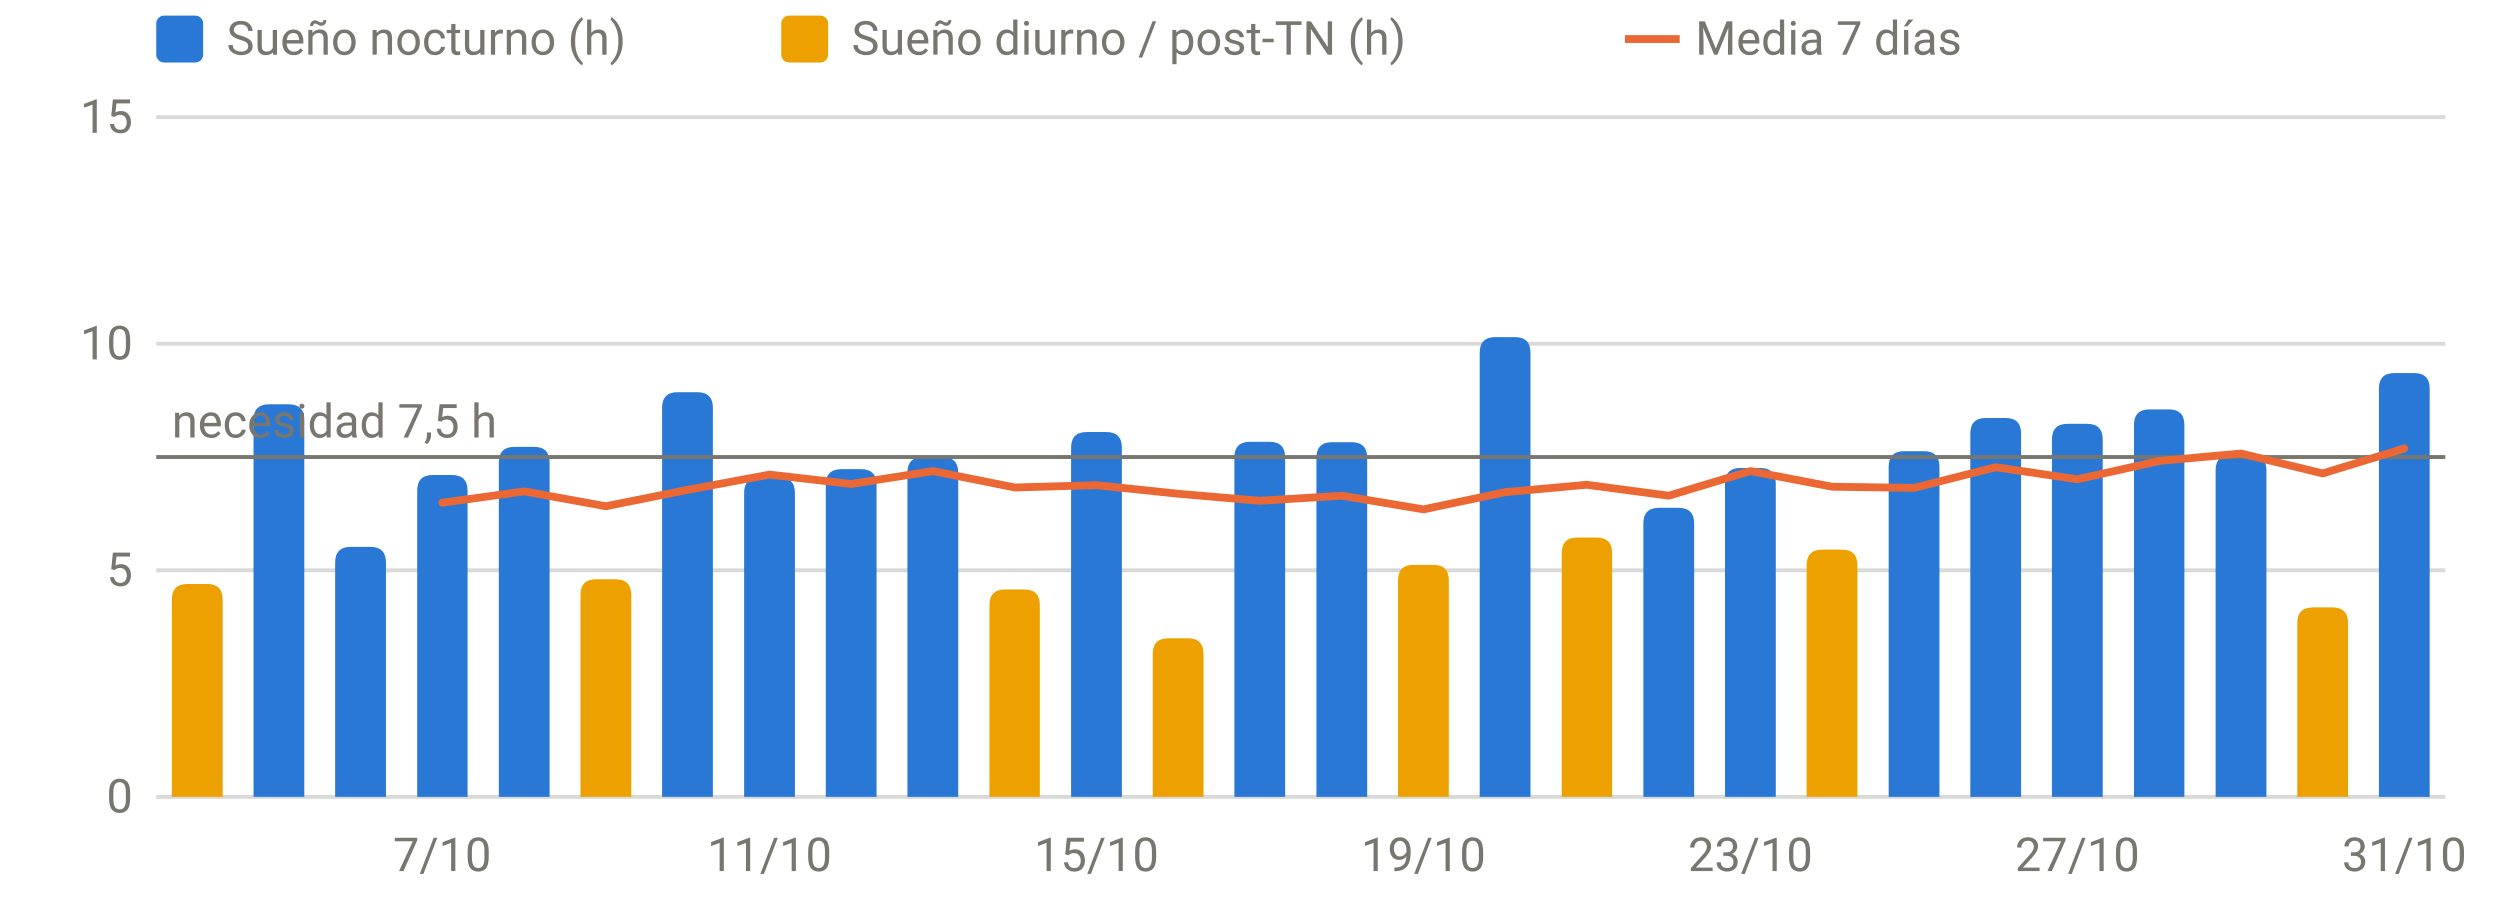
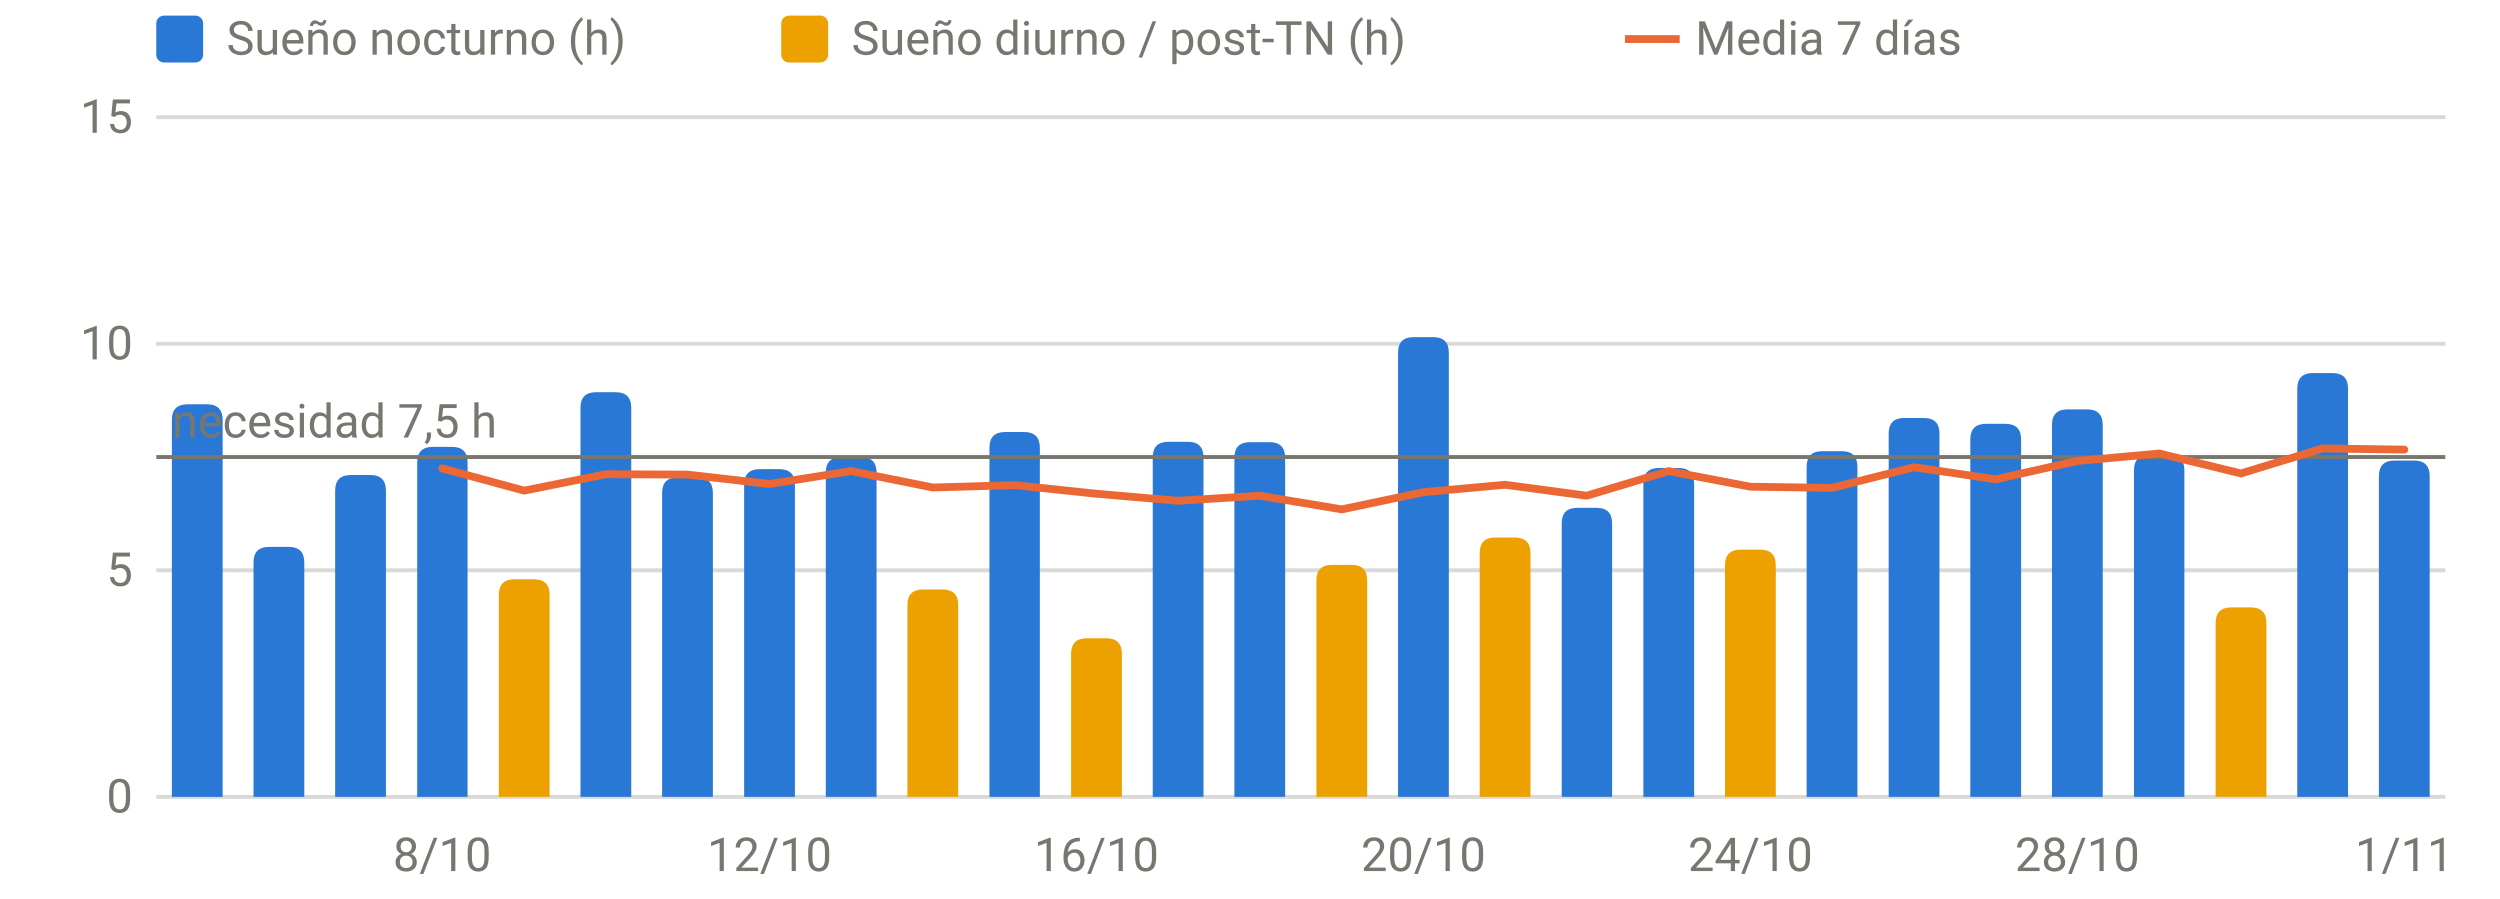
<svg xmlns="http://www.w3.org/2000/svg" viewBox="0 0 640 230" width="640" height="230" role="img" aria-label="Sueño por noche" font-family="system-ui,-apple-system,Segoe UI,Roboto,sans-serif" font-size="12" fill="#77766f">
  <line x1="40" x2="626" y1="204.0" y2="204.0" stroke="rgba(119,118,111,0.28)" stroke-width="1" />
  <text x="34" y="208.0" text-anchor="end">0</text>
  <line x1="40" x2="626" y1="146.0" y2="146.0" stroke="rgba(119,118,111,0.28)" stroke-width="1" />
  <text x="34" y="150.0" text-anchor="end">5</text>
  <line x1="40" x2="626" y1="88.0" y2="88.0" stroke="rgba(119,118,111,0.28)" stroke-width="1" />
  <text x="34" y="92.0" text-anchor="end">10</text>
  <line x1="40" x2="626" y1="30.0" y2="30.0" stroke="rgba(119,118,111,0.28)" stroke-width="1" />
  <text x="34" y="34.0" text-anchor="end">15</text>
-   <text x="113.2" y="223" text-anchor="middle">7/10</text>
-   <text x="197.0" y="223" text-anchor="middle">11/10</text>
-   <text x="280.7" y="223" text-anchor="middle">15/10</text>
-   <text x="364.4" y="223" text-anchor="middle">19/10</text>
-   <text x="448.1" y="223" text-anchor="middle">23/10</text>
-   <text x="531.8" y="223" text-anchor="middle">27/10</text>
-   <text x="615.5" y="223" text-anchor="middle">31/10</text>
-   <path d="M64.9,204.0V107.5Q64.9,103.5 68.9,103.5H73.9Q77.9,103.5 77.9,107.5V204.0Z" fill="#2a78d6" />
-   <path d="M85.8,204.0V144.0Q85.8,140.0 89.8,140.0H94.8Q98.8,140.0 98.8,144.0V204.0Z" fill="#2a78d6" />
-   <path d="M106.8,204.0V125.6Q106.8,121.6 110.8,121.6H115.7Q119.7,121.6 119.7,125.6V204.0Z" fill="#2a78d6" />
-   <path d="M127.7,204.0V118.4Q127.7,114.4 131.7,114.4H136.7Q140.7,114.4 140.7,118.4V204.0Z" fill="#2a78d6" />
-   <path d="M169.5,204.0V104.4Q169.5,100.4 173.5,100.4H178.5Q182.5,100.4 182.5,104.4V204.0Z" fill="#2a78d6" />
-   <path d="M190.5,204.0V126.2Q190.5,122.2 194.5,122.2H199.5Q203.5,122.2 203.5,126.2V204.0Z" fill="#2a78d6" />
-   <path d="M211.4,204.0V124.1Q211.4,120.1 215.4,120.1H220.4Q224.4,120.1 224.4,124.1V204.0Z" fill="#2a78d6" />
-   <path d="M232.3,204.0V121.0Q232.3,117.0 236.3,117.0H241.3Q245.3,117.0 245.3,121.0V204.0Z" fill="#2a78d6" />
-   <path d="M274.2,204.0V114.6Q274.2,110.6 278.2,110.6H283.2Q287.2,110.6 287.2,114.6V204.0Z" fill="#2a78d6" />
-   <path d="M316.0,204.0V117.1Q316.0,113.1 320.0,113.1H325.0Q329.0,113.1 329.0,117.1V204.0Z" fill="#2a78d6" />
-   <path d="M337.0,204.0V117.2Q337.0,113.2 341.0,113.2H346.0Q350.0,113.2 350.0,117.2V204.0Z" fill="#2a78d6" />
-   <path d="M378.8,204.0V90.3Q378.8,86.3 382.8,86.3H387.8Q391.8,86.3 391.8,90.3V204.0Z" fill="#2a78d6" />
-   <path d="M420.7,204.0V134.0Q420.7,130.0 424.7,130.0H429.7Q433.7,130.0 433.7,134.0V204.0Z" fill="#2a78d6" />
-   <path d="M441.6,204.0V123.8Q441.6,119.8 445.6,119.8H450.6Q454.6,119.8 454.6,123.8V204.0Z" fill="#2a78d6" />
-   <path d="M483.5,204.0V119.5Q483.5,115.5 487.5,115.5H492.5Q496.5,115.5 496.5,119.5V204.0Z" fill="#2a78d6" />
-   <path d="M504.4,204.0V111.0Q504.4,107.0 508.4,107.0H513.4Q517.4,107.0 517.4,111.0V204.0Z" fill="#2a78d6" />
-   <path d="M525.3,204.0V112.5Q525.3,108.5 529.3,108.5H534.3Q538.3,108.5 538.3,112.5V204.0Z" fill="#2a78d6" />
-   <path d="M546.3,204.0V108.8Q546.3,104.8 550.3,104.8H555.2Q559.2,104.8 559.2,108.8V204.0Z" fill="#2a78d6" />
-   <path d="M567.2,204.0V120.4Q567.2,116.4 571.2,116.4H576.2Q580.2,116.4 580.2,120.4V204.0Z" fill="#2a78d6" />
-   <path d="M609.0,204.0V99.5Q609.0,95.5 613.0,95.5H618.0Q622.0,95.5 622.0,99.5V204.0Z" fill="#2a78d6" />
-   <path d="M44.0,204.0V153.5Q44.0,149.5 48.0,149.5H53.0Q57.0,149.5 57.0,153.5V204.0Z" fill="#eda100" />
-   <path d="M148.6,204.0V152.3Q148.6,148.3 152.6,148.3H157.6Q161.6,148.3 161.6,152.3V204.0Z" fill="#eda100" />
-   <path d="M253.3,204.0V154.9Q253.3,150.9 257.3,150.9H262.2Q266.2,150.9 266.2,154.9V204.0Z" fill="#eda100" />
-   <path d="M295.1,204.0V167.4Q295.1,163.4 299.1,163.4H304.1Q308.1,163.4 308.1,167.4V204.0Z" fill="#eda100" />
-   <path d="M357.9,204.0V148.6Q357.9,144.6 361.9,144.6H366.9Q370.9,144.6 370.9,148.6V204.0Z" fill="#eda100" />
-   <path d="M399.8,204.0V141.6Q399.8,137.6 403.8,137.6H408.7Q412.7,137.6 412.7,141.6V204.0Z" fill="#eda100" />
-   <path d="M462.5,204.0V144.7Q462.5,140.7 466.5,140.7H471.5Q475.5,140.7 475.5,144.7V204.0Z" fill="#eda100" />
-   <path d="M588.1,204.0V159.5Q588.1,155.5 592.1,155.5H597.1Q601.1,155.5 601.1,159.5V204.0Z" fill="#eda100" />
+   <text x="113.2" y="223" text-anchor="middle">8/10</text>
+   <text x="197.0" y="223" text-anchor="middle">12/10</text>
+   <text x="280.7" y="223" text-anchor="middle">16/10</text>
+   <text x="364.4" y="223" text-anchor="middle">20/10</text>
+   <text x="448.1" y="223" text-anchor="middle">24/10</text>
+   <text x="531.8" y="223" text-anchor="middle">28/10</text>
+   <text x="615.5" y="223" text-anchor="middle">1/11</text>
+   <path d="M44.0,204.0V107.5Q44.0,103.5 48.0,103.5H53.0Q57.0,103.5 57.0,107.5V204.0Z" fill="#2a78d6" />
+   <path d="M64.9,204.0V144.0Q64.9,140.0 68.9,140.0H73.9Q77.9,140.0 77.9,144.0V204.0Z" fill="#2a78d6" />
+   <path d="M85.8,204.0V125.6Q85.8,121.6 89.8,121.6H94.8Q98.8,121.6 98.8,125.6V204.0Z" fill="#2a78d6" />
+   <path d="M106.8,204.0V118.4Q106.8,114.4 110.8,114.4H115.7Q119.7,114.4 119.7,118.4V204.0Z" fill="#2a78d6" />
+   <path d="M148.6,204.0V104.4Q148.6,100.4 152.6,100.4H157.6Q161.6,100.4 161.6,104.4V204.0Z" fill="#2a78d6" />
+   <path d="M169.5,204.0V126.2Q169.5,122.2 173.5,122.2H178.5Q182.5,122.2 182.5,126.2V204.0Z" fill="#2a78d6" />
+   <path d="M190.5,204.0V124.1Q190.5,120.1 194.5,120.1H199.5Q203.5,120.1 203.5,124.1V204.0Z" fill="#2a78d6" />
+   <path d="M211.4,204.0V121.0Q211.4,117.0 215.4,117.0H220.4Q224.4,117.0 224.4,121.0V204.0Z" fill="#2a78d6" />
+   <path d="M253.3,204.0V114.6Q253.3,110.6 257.3,110.6H262.2Q266.2,110.6 266.2,114.6V204.0Z" fill="#2a78d6" />
+   <path d="M295.1,204.0V117.1Q295.1,113.1 299.1,113.1H304.1Q308.1,113.1 308.1,117.1V204.0Z" fill="#2a78d6" />
+   <path d="M316.0,204.0V117.2Q316.0,113.2 320.0,113.2H325.0Q329.0,113.2 329.0,117.2V204.0Z" fill="#2a78d6" />
+   <path d="M357.9,204.0V90.3Q357.9,86.3 361.9,86.3H366.9Q370.9,86.3 370.9,90.3V204.0Z" fill="#2a78d6" />
+   <path d="M399.8,204.0V134.0Q399.8,130.0 403.8,130.0H408.7Q412.7,130.0 412.7,134.0V204.0Z" fill="#2a78d6" />
+   <path d="M420.7,204.0V123.8Q420.7,119.8 424.7,119.8H429.7Q433.7,119.8 433.7,123.8V204.0Z" fill="#2a78d6" />
+   <path d="M462.5,204.0V119.5Q462.5,115.5 466.5,115.5H471.5Q475.5,115.5 475.5,119.5V204.0Z" fill="#2a78d6" />
+   <path d="M483.5,204.0V111.0Q483.5,107.0 487.5,107.0H492.5Q496.5,107.0 496.5,111.0V204.0Z" fill="#2a78d6" />
+   <path d="M504.4,204.0V112.5Q504.4,108.5 508.4,108.5H513.4Q517.4,108.5 517.4,112.5V204.0Z" fill="#2a78d6" />
+   <path d="M525.3,204.0V108.8Q525.3,104.8 529.3,104.8H534.3Q538.3,104.8 538.3,108.8V204.0Z" fill="#2a78d6" />
+   <path d="M546.3,204.0V120.4Q546.3,116.4 550.3,116.4H555.2Q559.2,116.4 559.2,120.4V204.0Z" fill="#2a78d6" />
+   <path d="M588.1,204.0V99.5Q588.1,95.5 592.1,95.5H597.1Q601.1,95.5 601.1,99.5V204.0Z" fill="#2a78d6" />
+   <path d="M609.0,204.0V121.9Q609.0,117.9 613.0,117.9H618.0Q622.0,117.9 622.0,121.9V204.0Z" fill="#2a78d6" />
+   <path d="M127.7,204.0V152.3Q127.7,148.3 131.7,148.3H136.7Q140.7,148.3 140.7,152.3V204.0Z" fill="#eda100" />
+   <path d="M232.3,204.0V154.9Q232.3,150.9 236.3,150.9H241.3Q245.3,150.9 245.3,154.9V204.0Z" fill="#eda100" />
+   <path d="M274.2,204.0V167.4Q274.2,163.4 278.2,163.4H283.2Q287.2,163.4 287.2,167.4V204.0Z" fill="#eda100" />
+   <path d="M337.0,204.0V148.6Q337.0,144.6 341.0,144.6H346.0Q350.0,144.6 350.0,148.6V204.0Z" fill="#eda100" />
+   <path d="M378.8,204.0V141.6Q378.8,137.6 382.8,137.6H387.8Q391.8,137.6 391.8,141.6V204.0Z" fill="#eda100" />
+   <path d="M441.6,204.0V144.7Q441.6,140.7 445.6,140.7H450.6Q454.6,140.7 454.6,144.7V204.0Z" fill="#eda100" />
+   <path d="M567.2,204.0V159.5Q567.2,155.5 571.2,155.5H576.2Q580.2,155.5 580.2,159.5V204.0Z" fill="#eda100" />
  <line x1="40" x2="626" y1="117.0" y2="117.0" stroke="#77766f" stroke-width="1" />
  <text x="44" y="112.0" text-anchor="start">necesidad 7,5 h</text>
-   <path d="M113.2,128.7 L134.2,125.8 L155.1,129.6 L176.0,125.4 L197.0,121.5 L217.9,123.9 L238.8,120.6 L259.8,124.8 L280.7,124.2 L301.6,126.4 L322.5,128.2 L343.5,126.9 L364.4,130.4 L385.3,126.0 L406.2,124.1 L427.2,126.9 L448.1,120.6 L469.0,124.6 L490.0,124.9 L510.9,119.6 L531.8,122.7 L552.8,118.0 L573.7,116.1 L594.6,121.2 L615.5,114.8" fill="none" stroke="#eb6834" stroke-width="2" stroke-linejoin="round" stroke-linecap="round" />
+   <path d="M113.2,119.9 L134.2,125.6 L155.1,121.4 L176.0,121.5 L197.0,123.9 L217.9,120.6 L238.8,124.8 L259.8,124.2 L280.7,126.4 L301.6,128.2 L322.5,126.9 L343.5,130.4 L364.4,126.0 L385.3,124.1 L406.2,126.9 L427.2,120.6 L448.1,124.6 L469.0,124.9 L490.0,119.6 L510.9,122.7 L531.8,118.0 L552.8,116.1 L573.7,121.2 L594.6,114.8 L615.5,115.1" fill="none" stroke="#eb6834" stroke-width="2" stroke-linejoin="round" stroke-linecap="round" />
  <rect x="40" y="4" width="12" height="12" rx="2" fill="#2a78d6" />
  <text x="58" y="14">Sueño nocturno (h)</text>
  <rect x="200" y="4" width="12" height="12" rx="2" fill="#eda100" />
  <text x="218" y="14">Sueño diurno / post-TN (h)</text>
  <line x1="416" x2="430" y1="10" y2="10" stroke="#eb6834" stroke-width="2" />
  <text x="434" y="14">Media 7 días</text>
</svg>
